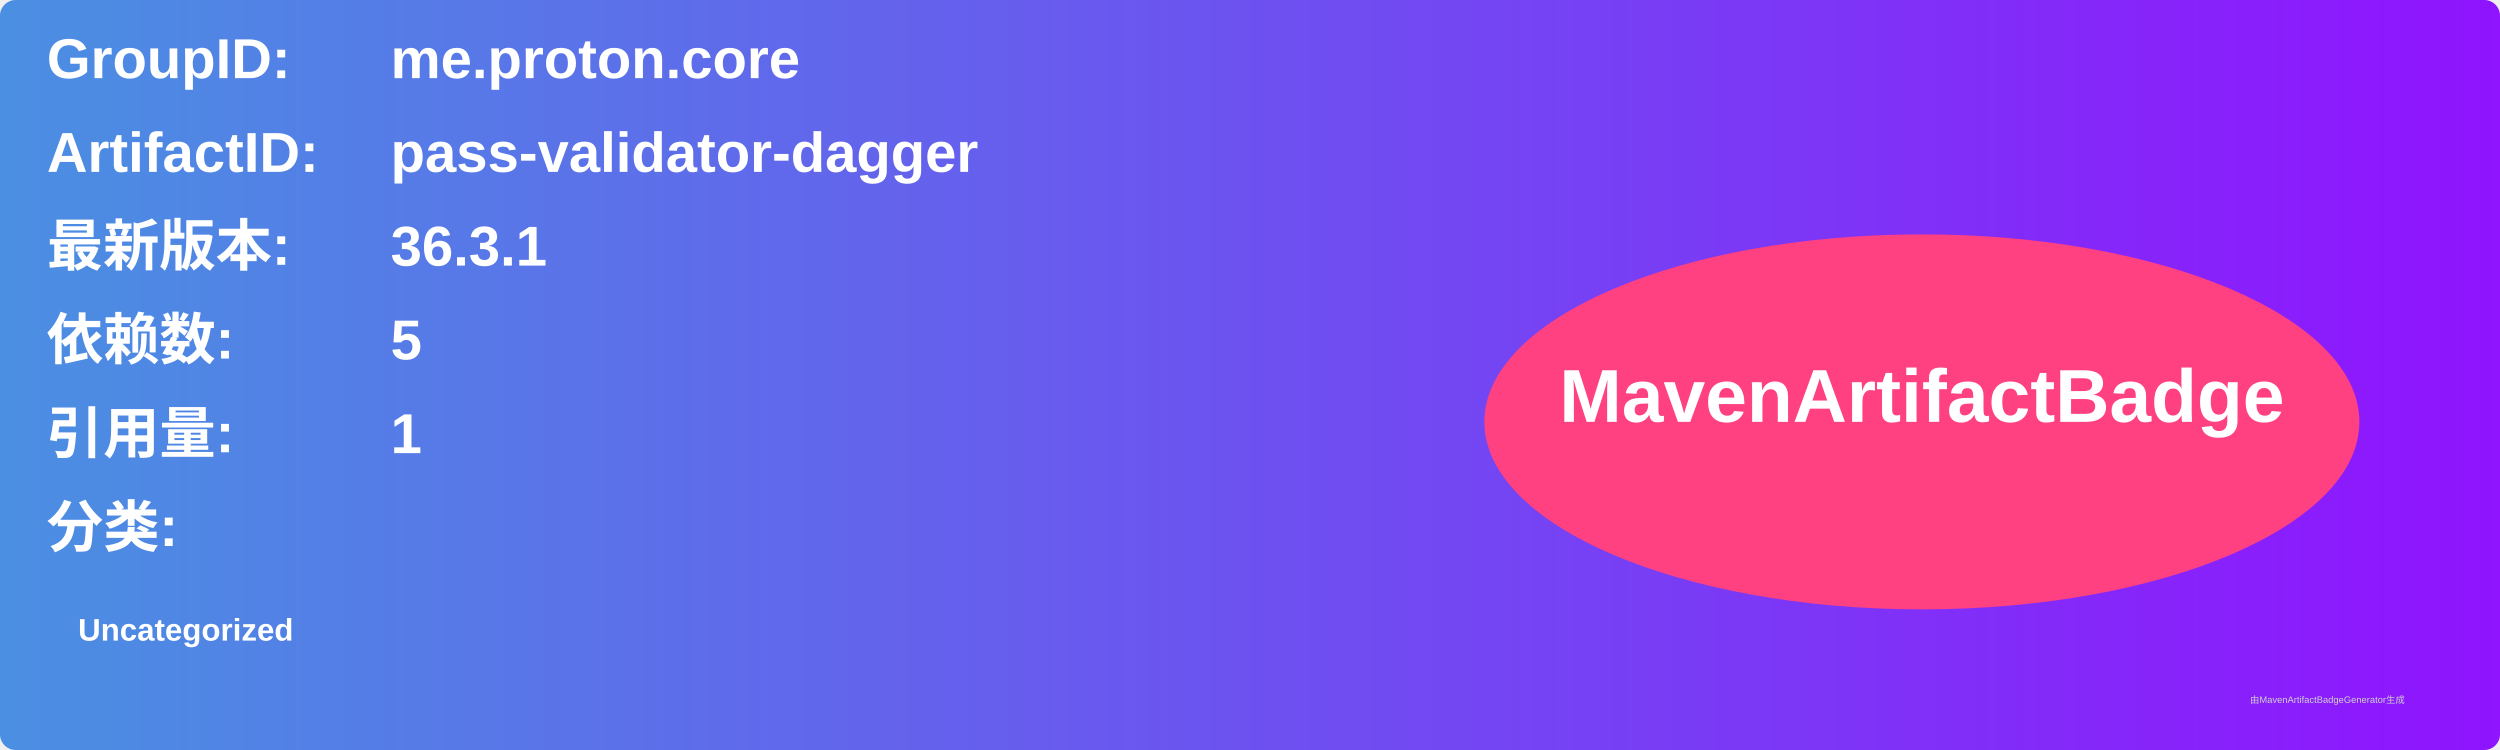
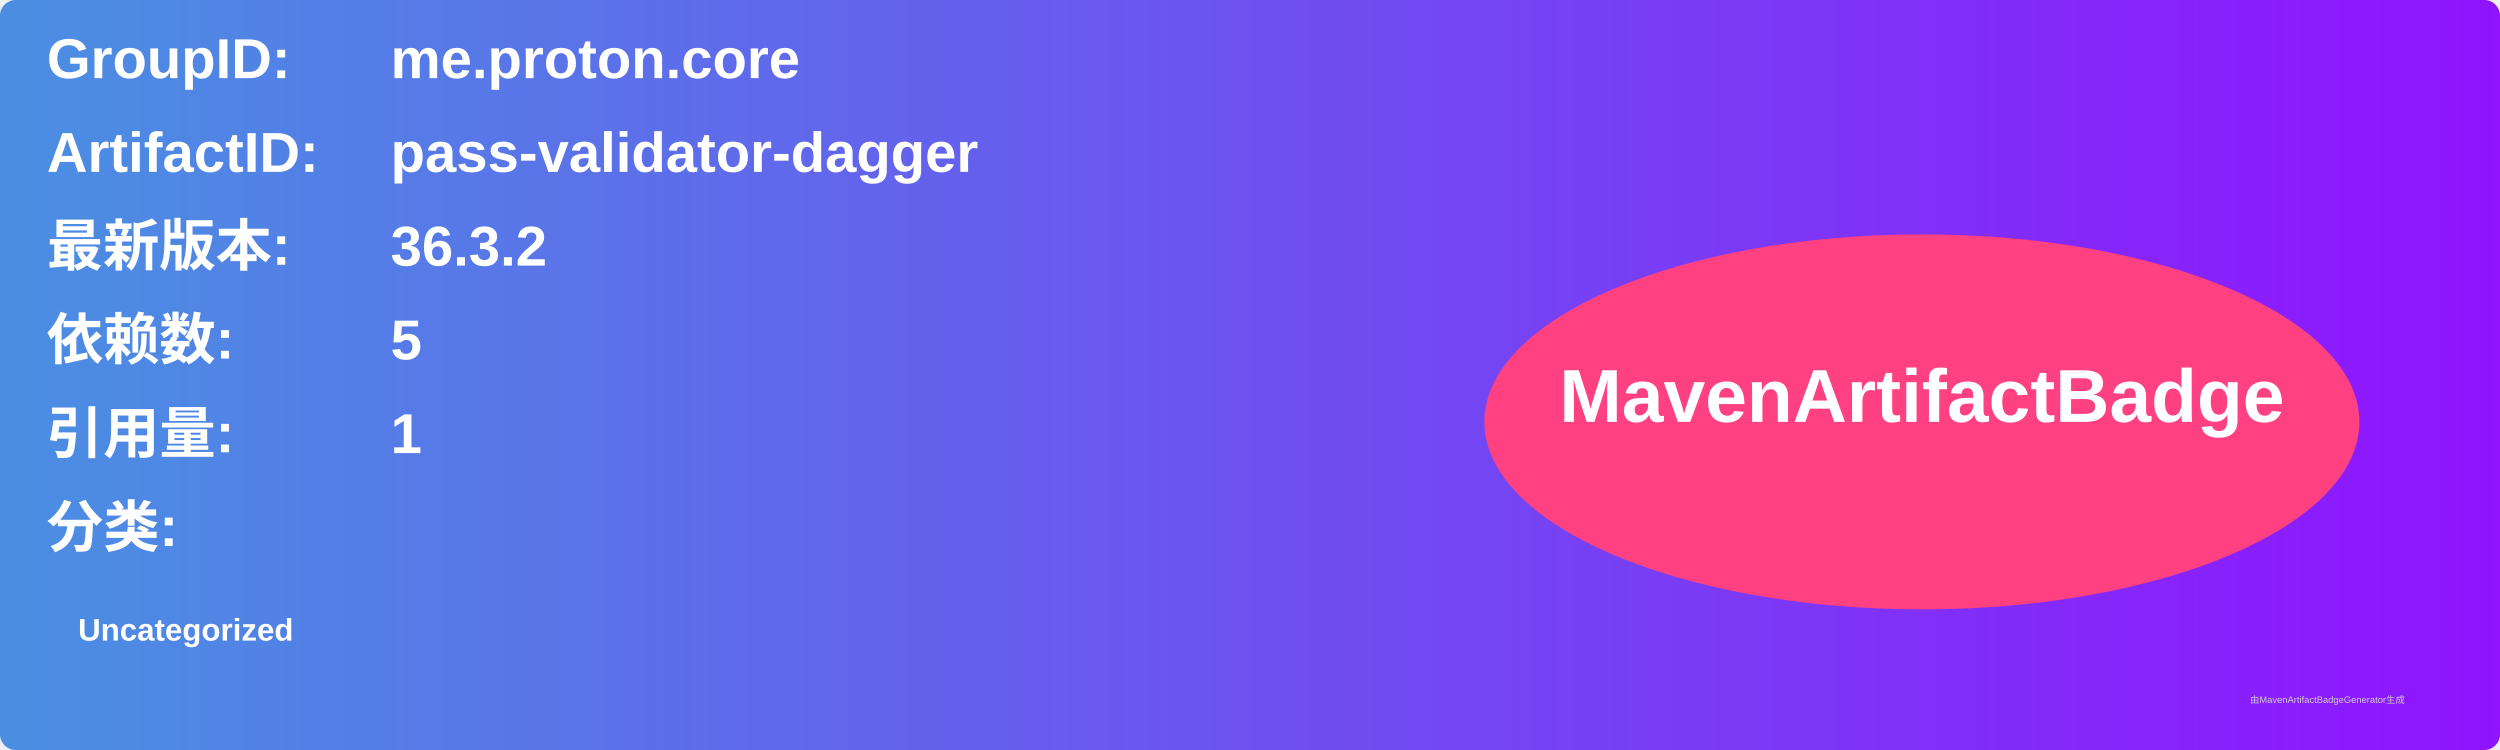
<svg xmlns="http://www.w3.org/2000/svg" width="800" height="240" viewBox="0 0 800 240">
  <linearGradient id="grad" x1="0%" y1="0%" x2="100%" y2="0%">
    <stop offset="0%" stop-color="#4a90e2" />
    <stop offset="100%" stop-color="#9013fe" />
  </linearGradient>
  <rect width="100%" height="100%" rx="5" ry="5" fill="url(#grad)" />
  <g transform="translate(15, 15)">
    <text x="0" y="10" font-family="Arial" font-size="18" fill="white" font-weight="bold" width="260">GroupID:</text>
    <text x="110" y="10" font-family="Arial" font-size="18" fill="white" font-weight="bold" width="460">me.proton.core</text>
    <text x="0" y="40" font-family="Arial" font-size="18" fill="white" font-weight="bold" width="260">ArtifactID:</text>
    <text x="110" y="40" font-family="Arial" font-size="18" fill="white" font-weight="bold" width="460">pass-validator-dagger</text>
    <text x="0" y="70" font-family="Arial" font-size="18" fill="white" font-weight="bold">最新版本:</text>
    <text x="110" y="70" font-family="Arial" font-size="18" fill="white" font-weight="bold">
-       <tspan font-weight="bold">36.3.1</tspan>
+       <tspan font-weight="bold">36.3.2</tspan>
    </text>
    <text x="0" y="100" font-family="Arial" font-size="18" fill="white" font-weight="bold">依赖数: </text>
    <text x="110" y="100" font-family="Arial" font-size="18" fill="white">
      <tspan font-weight="bold">5</tspan>
    </text>
    <text x="0" y="130" font-family="Arial" font-size="18" fill="white" font-weight="bold">引用量: </text>
    <text x="110" y="130" font-family="Arial" font-size="18" fill="white">
      <tspan font-weight="bold">1</tspan>
    </text>
    <text x="0" y="160" font-family="Arial" font-size="18" fill="white" font-weight="bold">分类:</text>
    <text x="10" y="190" font-family="Arial" font-size="10" fill="white">
      <tspan font-weight="bold">Uncategorized</tspan>
    </text>
    <ellipse cx="600" cy="120" rx="140" ry="60" fill="#ff4081" />
    <text x="600" y="120" text-anchor="middle" font-family="Arial" font-size="24" fill="white" font-weight="bold">MavenArtifactBadge</text>
  </g>
  <text x="720" y="225" font-family="Arial" font-size="3" fill="#d0d0d0">由MavenArtifactBadgeGenerator生成</text>
</svg>
